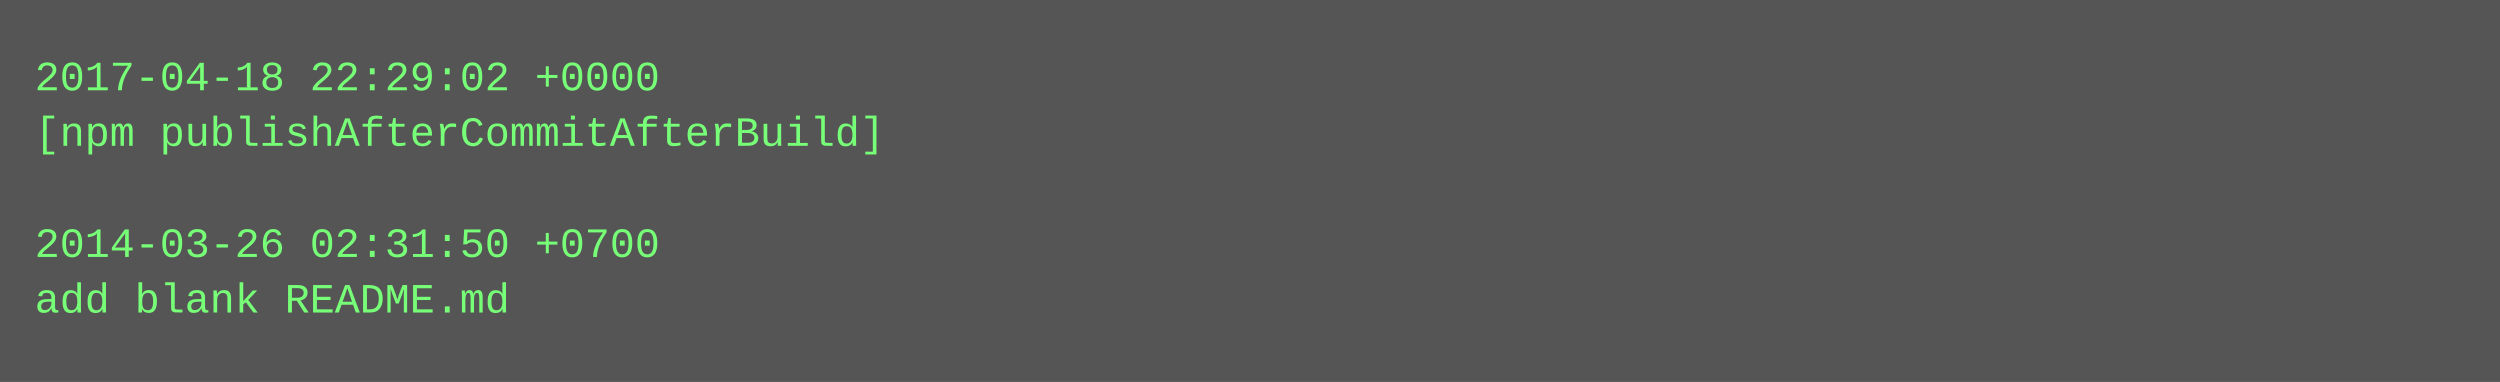
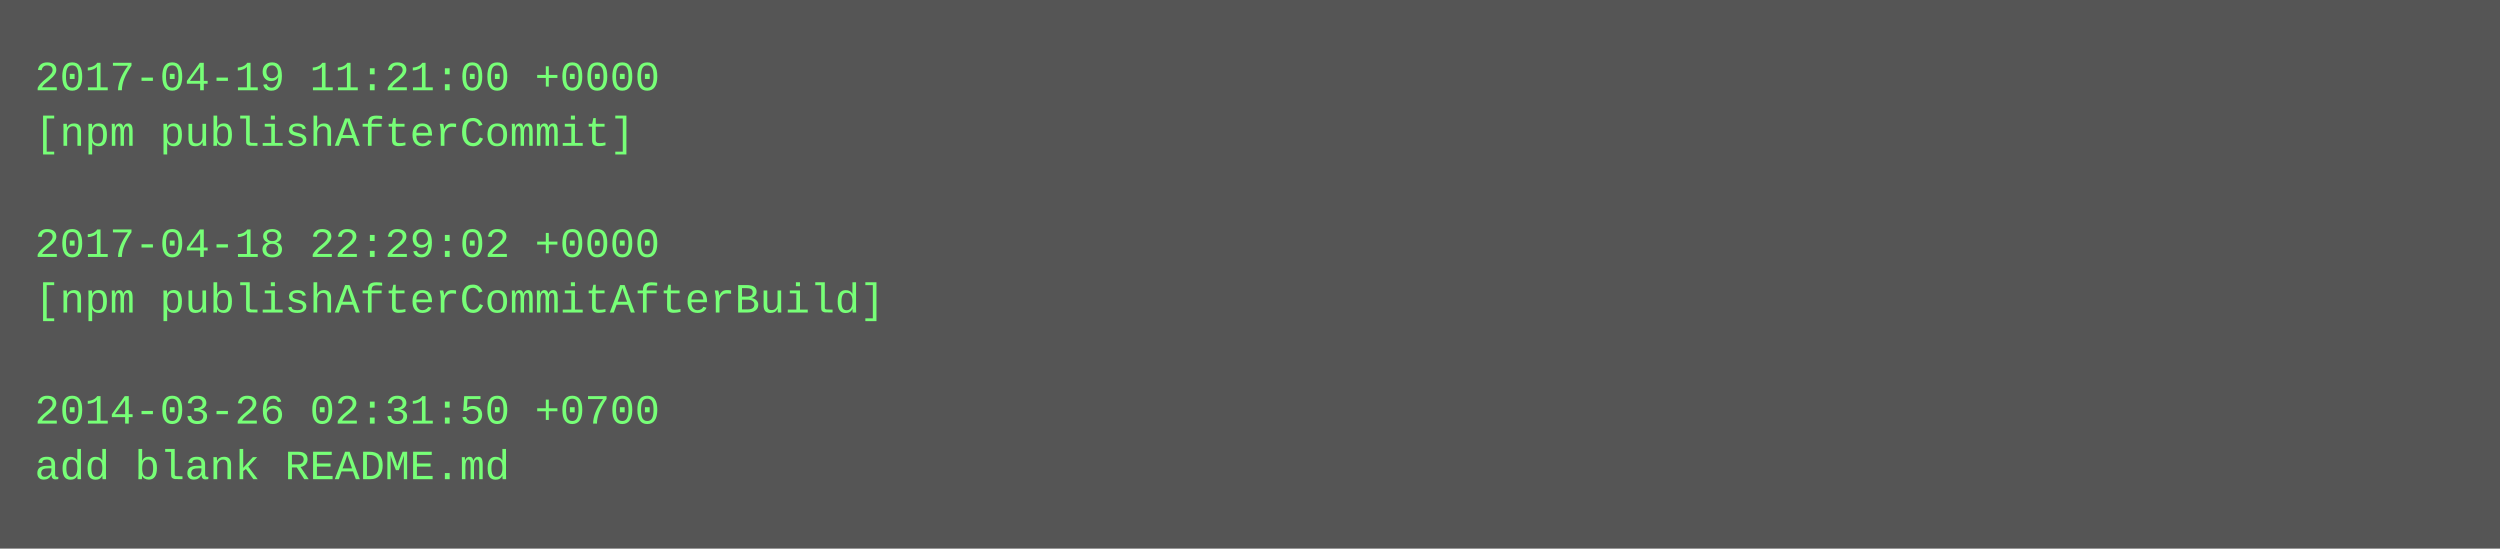
- <svg xmlns="http://www.w3.org/2000/svg" height="110" width="720">
-   <rect height="110" fill="#555" width="720" />
+ <svg xmlns="http://www.w3.org/2000/svg" height="158" width="720">
+   <rect height="158" fill="#555" width="720" />
  <text fill="#7f7" font-family="Courier New" font-size="12" xml:space="preserve">
-     <tspan x="10" y="26">2017-04-18 22:29:02 +0000</tspan>
-     <tspan x="10" y="42">[npm publishAfterCommitAfterBuild]</tspan>
+     <tspan x="10" y="26">2017-04-19 11:21:00 +0000</tspan>
+     <tspan x="10" y="42">[npm publishAfterCommit]</tspan>
    <tspan x="10" y="58" />
-     <tspan x="10" y="74">2014-03-26 02:31:50 +0700</tspan>
-     <tspan x="10" y="90">add blank README.md</tspan>
+     <tspan x="10" y="74">2017-04-18 22:29:02 +0000</tspan>
+     <tspan x="10" y="90">[npm publishAfterCommitAfterBuild]</tspan>
+     <tspan x="10" y="106" />
+     <tspan x="10" y="122">2014-03-26 02:31:50 +0700</tspan>
+     <tspan x="10" y="138">add blank README.md</tspan>
  </text>
</svg>
